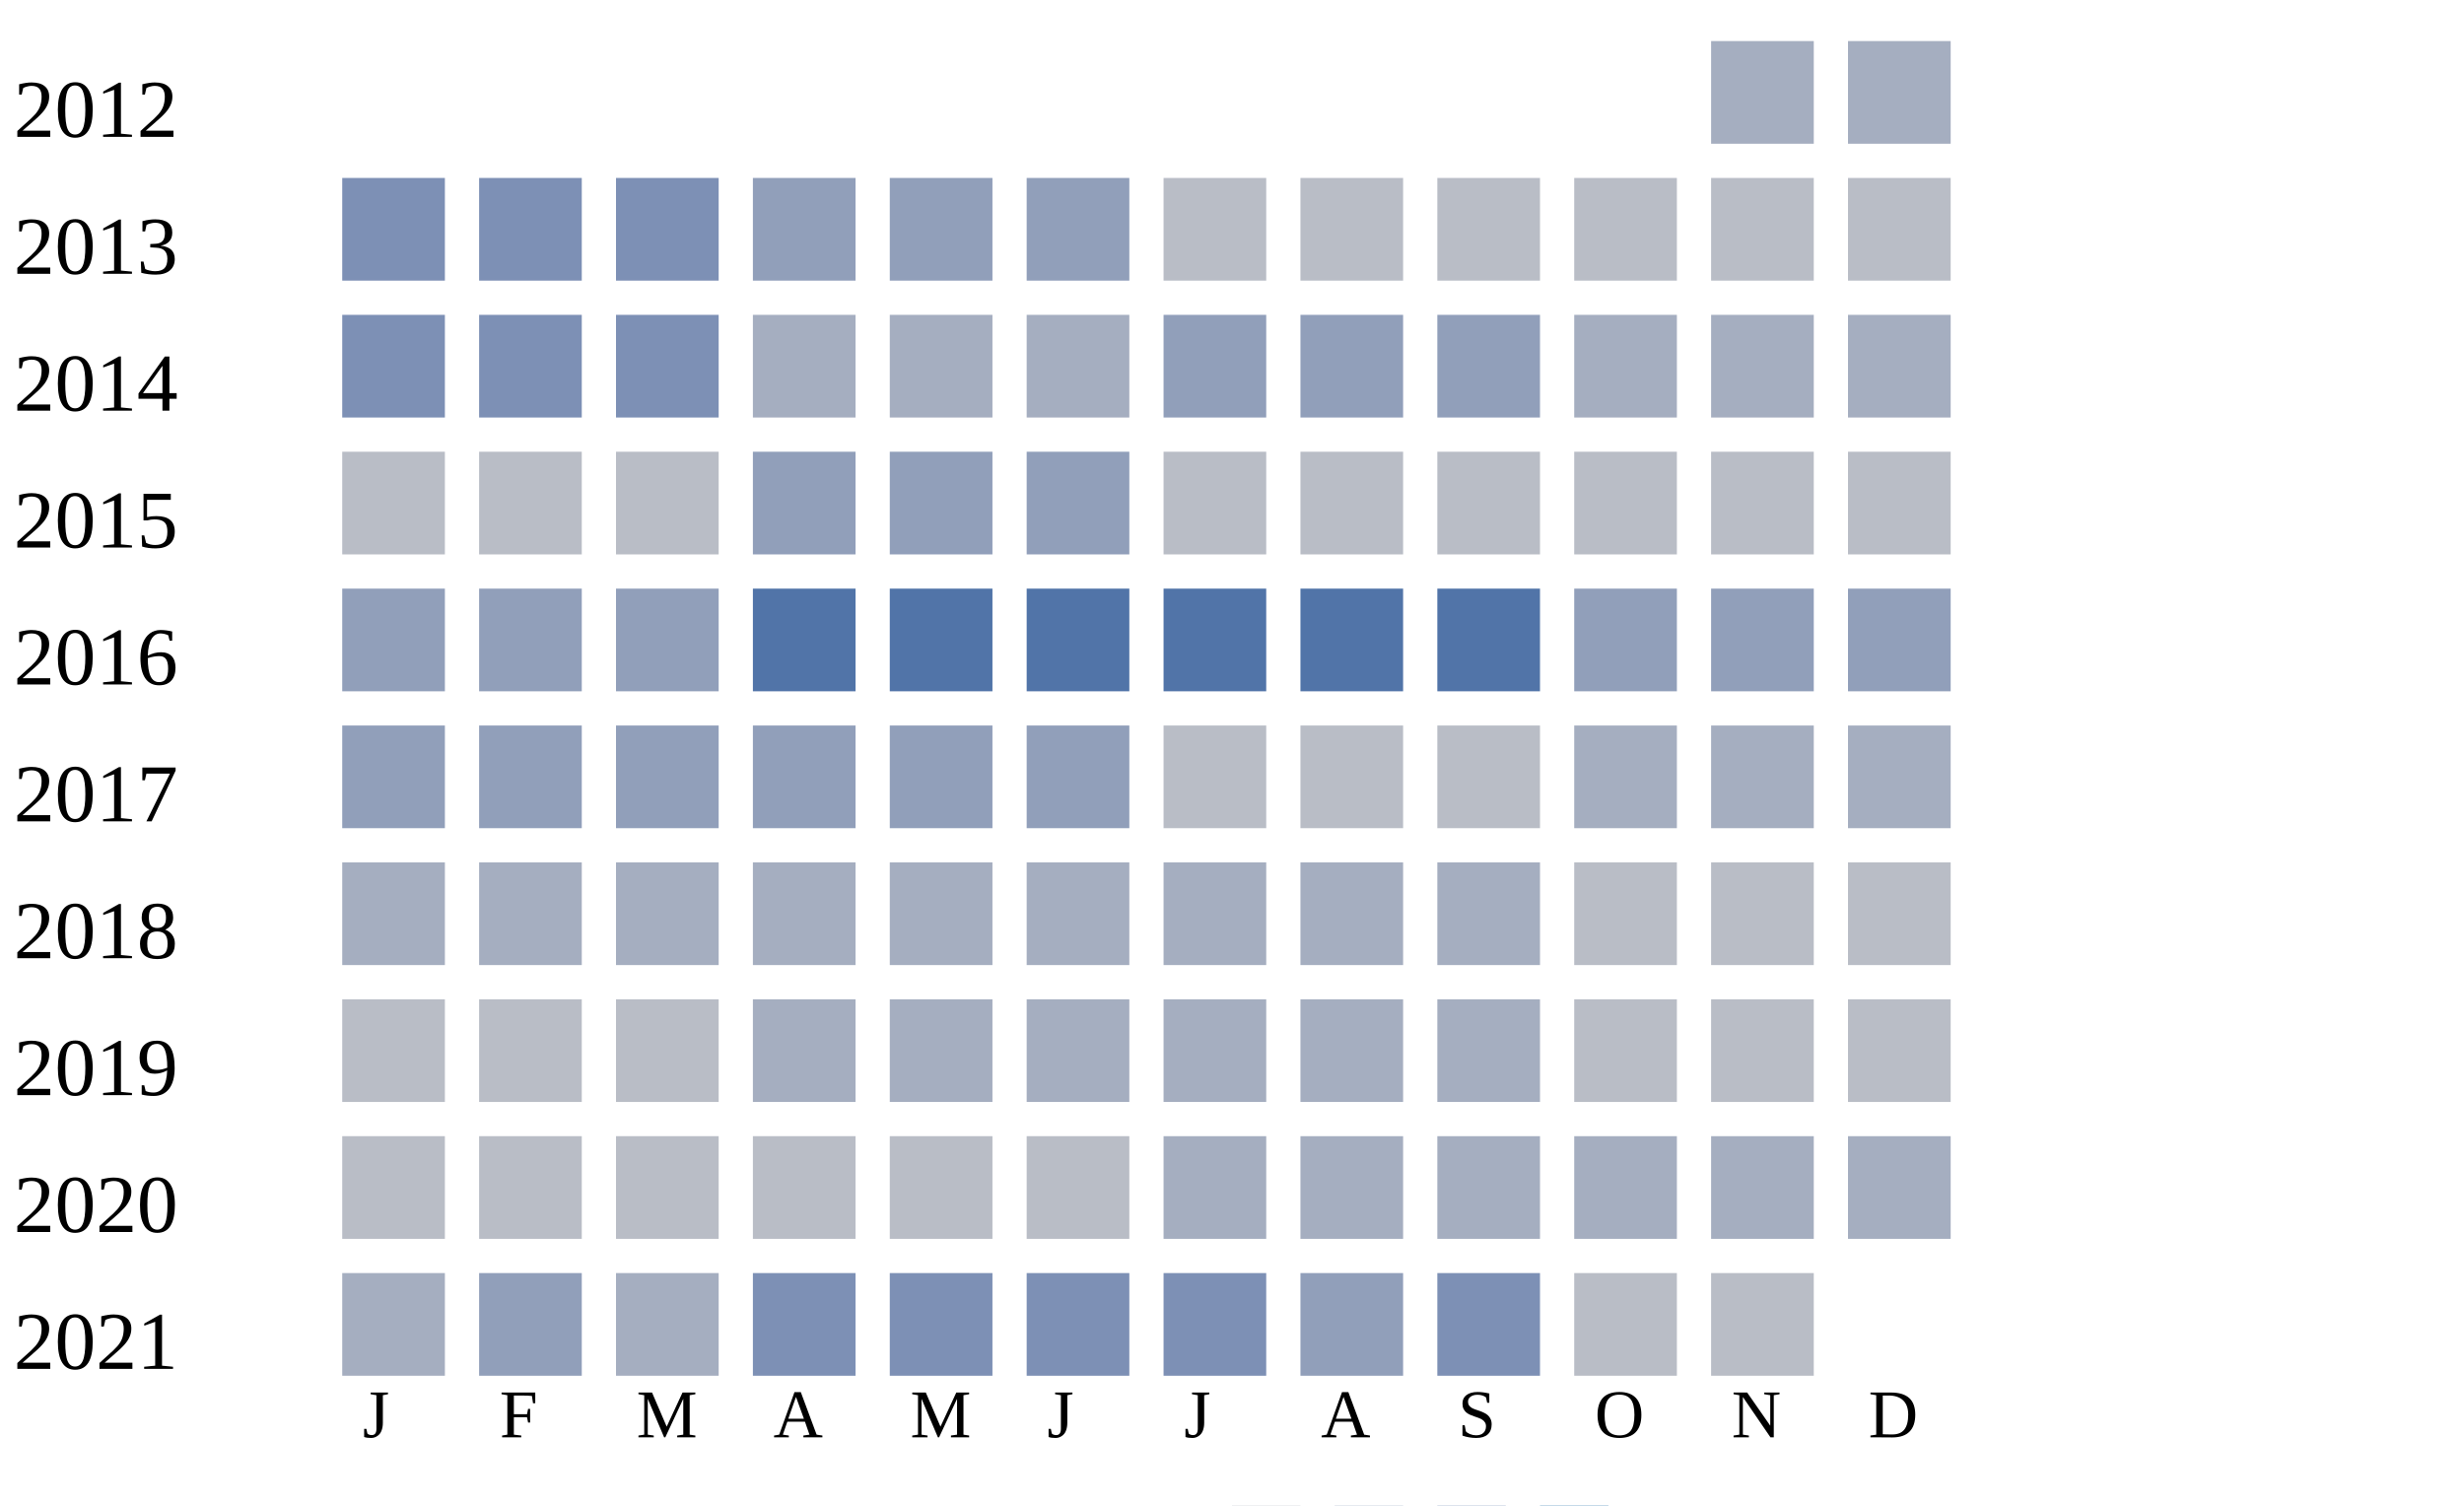
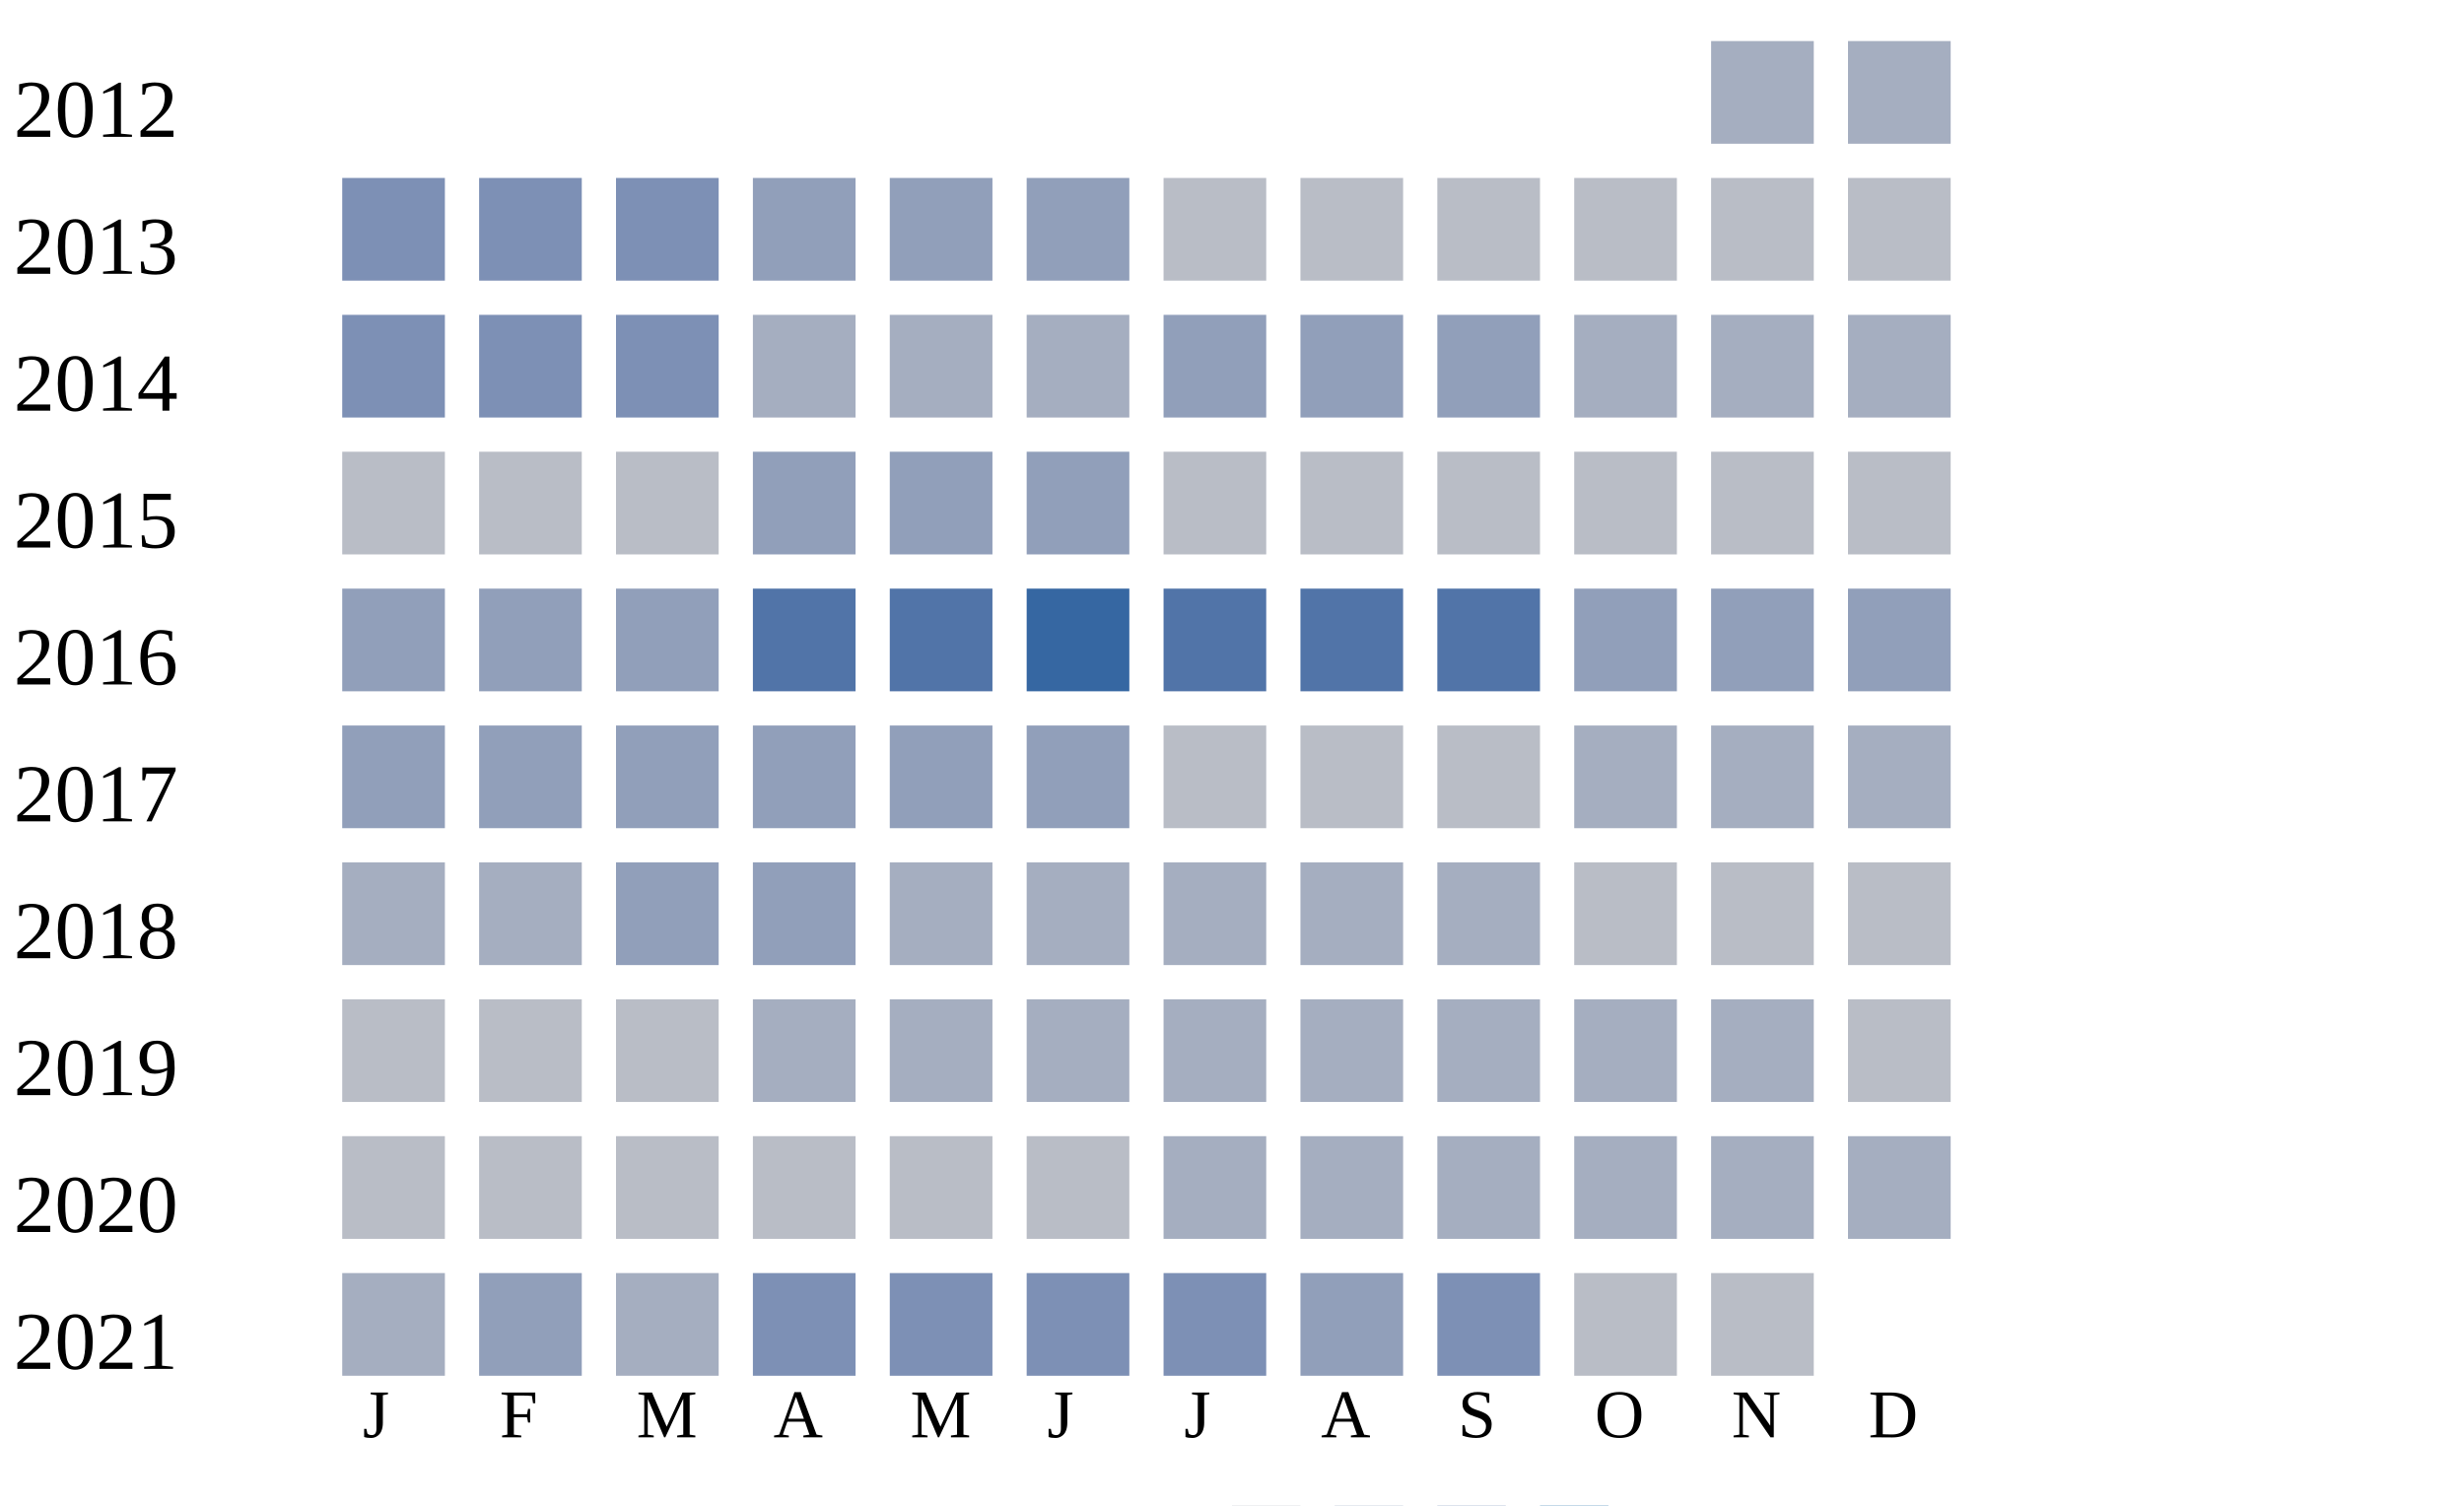
<svg xmlns="http://www.w3.org/2000/svg" width="360" height="220">
  <g transform="translate(0 0)">
    <text x="2" y="20">2012</text>
    <rect x="250" y="6" width="15" height="15" fill="#a5aec0" />
    <rect x="270" y="6" width="15" height="15" fill="#a5aec0" />
  </g>
  <g transform="translate(0 20)">
    <text x="2" y="20">2013</text>
    <rect x="50" y="6" width="15" height="15" fill="#7d90b5" />
    <rect x="70" y="6" width="15" height="15" fill="#7d90b5" />
    <rect x="90" y="6" width="15" height="15" fill="#7d90b5" />
    <rect x="110" y="6" width="15" height="15" fill="#919fba" />
    <rect x="130" y="6" width="15" height="15" fill="#919fba" />
    <rect x="150" y="6" width="15" height="15" fill="#919fba" />
    <rect x="170" y="6" width="15" height="15" fill="#b9bdc6" />
    <rect x="190" y="6" width="15" height="15" fill="#b9bdc6" />
    <rect x="210" y="6" width="15" height="15" fill="#b9bdc6" />
    <rect x="230" y="6" width="15" height="15" fill="#b9bdc6" />
    <rect x="250" y="6" width="15" height="15" fill="#b9bdc6" />
    <rect x="270" y="6" width="15" height="15" fill="#b9bdc6" />
  </g>
  <g transform="translate(0 40)">
    <text x="2" y="20">2014</text>
    <rect x="50" y="6" width="15" height="15" fill="#7d90b5" />
    <rect x="70" y="6" width="15" height="15" fill="#7d90b5" />
    <rect x="90" y="6" width="15" height="15" fill="#7d90b5" />
    <rect x="110" y="6" width="15" height="15" fill="#a5aec0" />
    <rect x="130" y="6" width="15" height="15" fill="#a5aec0" />
    <rect x="150" y="6" width="15" height="15" fill="#a5aec0" />
    <rect x="170" y="6" width="15" height="15" fill="#919fba" />
    <rect x="190" y="6" width="15" height="15" fill="#919fba" />
    <rect x="210" y="6" width="15" height="15" fill="#919fba" />
    <rect x="230" y="6" width="15" height="15" fill="#a5aec0" />
    <rect x="250" y="6" width="15" height="15" fill="#a5aec0" />
    <rect x="270" y="6" width="15" height="15" fill="#a5aec0" />
  </g>
  <g transform="translate(0 60)">
    <text x="2" y="20">2015</text>
    <rect x="50" y="6" width="15" height="15" fill="#b9bdc6" />
    <rect x="70" y="6" width="15" height="15" fill="#b9bdc6" />
    <rect x="90" y="6" width="15" height="15" fill="#b9bdc6" />
    <rect x="110" y="6" width="15" height="15" fill="#919fba" />
    <rect x="130" y="6" width="15" height="15" fill="#919fba" />
    <rect x="150" y="6" width="15" height="15" fill="#919fba" />
    <rect x="170" y="6" width="15" height="15" fill="#b9bdc6" />
    <rect x="190" y="6" width="15" height="15" fill="#b9bdc6" />
    <rect x="210" y="6" width="15" height="15" fill="#b9bdc6" />
    <rect x="230" y="6" width="15" height="15" fill="#b9bdc6" />
    <rect x="250" y="6" width="15" height="15" fill="#b9bdc6" />
    <rect x="270" y="6" width="15" height="15" fill="#b9bdc6" />
  </g>
  <g transform="translate(0 80)">
    <text x="2" y="20">2016</text>
    <rect x="50" y="6" width="15" height="15" fill="#919fba" />
    <rect x="70" y="6" width="15" height="15" fill="#919fba" />
    <rect x="90" y="6" width="15" height="15" fill="#919fba" />
    <rect x="110" y="6" width="15" height="15" fill="#5174a8" />
    <rect x="130" y="6" width="15" height="15" fill="#5174a8" />
-     <rect x="150" y="6" width="15" height="15" fill="#5174a8" />
+     <rect x="150" y="6" width="15" height="15" fill="#3667a2" />
    <rect x="170" y="6" width="15" height="15" fill="#5174a8" />
    <rect x="190" y="6" width="15" height="15" fill="#5174a8" />
    <rect x="210" y="6" width="15" height="15" fill="#5174a8" />
    <rect x="230" y="6" width="15" height="15" fill="#919fba" />
    <rect x="250" y="6" width="15" height="15" fill="#919fba" />
    <rect x="270" y="6" width="15" height="15" fill="#919fba" />
  </g>
  <g transform="translate(0 100)">
    <text x="2" y="20">2017</text>
    <rect x="50" y="6" width="15" height="15" fill="#919fba" />
    <rect x="70" y="6" width="15" height="15" fill="#919fba" />
    <rect x="90" y="6" width="15" height="15" fill="#919fba" />
    <rect x="110" y="6" width="15" height="15" fill="#919fba" />
    <rect x="130" y="6" width="15" height="15" fill="#919fba" />
    <rect x="150" y="6" width="15" height="15" fill="#919fba" />
    <rect x="170" y="6" width="15" height="15" fill="#b9bdc6" />
    <rect x="190" y="6" width="15" height="15" fill="#b9bdc6" />
    <rect x="210" y="6" width="15" height="15" fill="#b9bdc6" />
    <rect x="230" y="6" width="15" height="15" fill="#a5aec0" />
    <rect x="250" y="6" width="15" height="15" fill="#a5aec0" />
    <rect x="270" y="6" width="15" height="15" fill="#a5aec0" />
  </g>
  <g transform="translate(0 120)">
    <text x="2" y="20">2018</text>
    <rect x="50" y="6" width="15" height="15" fill="#a5aec0" />
    <rect x="70" y="6" width="15" height="15" fill="#a5aec0" />
-     <rect x="90" y="6" width="15" height="15" fill="#a5aec0" />
-     <rect x="110" y="6" width="15" height="15" fill="#a5aec0" />
+     <rect x="90" y="6" width="15" height="15" fill="#919fba" />
+     <rect x="110" y="6" width="15" height="15" fill="#919fba" />
    <rect x="130" y="6" width="15" height="15" fill="#a5aec0" />
    <rect x="150" y="6" width="15" height="15" fill="#a5aec0" />
    <rect x="170" y="6" width="15" height="15" fill="#a5aec0" />
    <rect x="190" y="6" width="15" height="15" fill="#a5aec0" />
    <rect x="210" y="6" width="15" height="15" fill="#a5aec0" />
    <rect x="230" y="6" width="15" height="15" fill="#b9bdc6" />
    <rect x="250" y="6" width="15" height="15" fill="#b9bdc6" />
    <rect x="270" y="6" width="15" height="15" fill="#b9bdc6" />
  </g>
  <g transform="translate(0 140)">
    <text x="2" y="20">2019</text>
    <rect x="50" y="6" width="15" height="15" fill="#b9bdc6" />
    <rect x="70" y="6" width="15" height="15" fill="#b9bdc6" />
    <rect x="90" y="6" width="15" height="15" fill="#b9bdc6" />
    <rect x="110" y="6" width="15" height="15" fill="#a5aec0" />
    <rect x="130" y="6" width="15" height="15" fill="#a5aec0" />
    <rect x="150" y="6" width="15" height="15" fill="#a5aec0" />
    <rect x="170" y="6" width="15" height="15" fill="#a5aec0" />
    <rect x="190" y="6" width="15" height="15" fill="#a5aec0" />
    <rect x="210" y="6" width="15" height="15" fill="#a5aec0" />
-     <rect x="230" y="6" width="15" height="15" fill="#b9bdc6" />
-     <rect x="250" y="6" width="15" height="15" fill="#b9bdc6" />
+     <rect x="230" y="6" width="15" height="15" fill="#a5aec0" />
+     <rect x="250" y="6" width="15" height="15" fill="#a5aec0" />
    <rect x="270" y="6" width="15" height="15" fill="#b9bdc6" />
  </g>
  <g transform="translate(0 160)">
    <text x="2" y="20">2020</text>
    <rect x="50" y="6" width="15" height="15" fill="#b9bdc6" />
    <rect x="70" y="6" width="15" height="15" fill="#b9bdc6" />
    <rect x="90" y="6" width="15" height="15" fill="#b9bdc6" />
    <rect x="110" y="6" width="15" height="15" fill="#b9bdc6" />
    <rect x="130" y="6" width="15" height="15" fill="#b9bdc6" />
    <rect x="150" y="6" width="15" height="15" fill="#b9bdc6" />
    <rect x="170" y="6" width="15" height="15" fill="#a5aec0" />
    <rect x="190" y="6" width="15" height="15" fill="#a5aec0" />
    <rect x="210" y="6" width="15" height="15" fill="#a5aec0" />
    <rect x="230" y="6" width="15" height="15" fill="#a5aec0" />
    <rect x="250" y="6" width="15" height="15" fill="#a5aec0" />
    <rect x="270" y="6" width="15" height="15" fill="#a5aec0" />
  </g>
  <g transform="translate(0 180)">
    <text x="2" y="20">2021</text>
    <rect x="50" y="6" width="15" height="15" fill="#a5aec0" />
    <rect x="70" y="6" width="15" height="15" fill="#919fba" />
    <rect x="90" y="6" width="15" height="15" fill="#a5aec0" />
    <rect x="110" y="6" width="15" height="15" fill="#7d90b5" />
    <rect x="130" y="6" width="15" height="15" fill="#7d90b5" />
    <rect x="150" y="6" width="15" height="15" fill="#7d90b5" />
    <rect x="170" y="6" width="15" height="15" fill="#7d90b5" />
    <rect x="190" y="6" width="15" height="15" fill="#919fba" />
    <rect x="210" y="6" width="15" height="15" fill="#7d90b5" />
    <rect x="230" y="6" width="15" height="15" fill="#b9bdc6" />
    <rect x="250" y="6" width="15" height="15" fill="#b9bdc6" />
  </g>
  <text style="font-size: 10px; text-align: center" x="53" y="210">J</text>
  <text style="font-size: 10px; text-align: center" x="73" y="210">F</text>
  <text style="font-size: 10px; text-align: center" x="93" y="210">M</text>
  <text style="font-size: 10px; text-align: center" x="113" y="210">A</text>
  <text style="font-size: 10px; text-align: center" x="133" y="210">M</text>
  <text style="font-size: 10px; text-align: center" x="153" y="210">J</text>
  <text style="font-size: 10px; text-align: center" x="173" y="210">J</text>
  <text style="font-size: 10px; text-align: center" x="193" y="210">A</text>
  <text style="font-size: 10px; text-align: center" x="213" y="210">S</text>
  <text style="font-size: 10px; text-align: center" x="233" y="210">O</text>
  <text style="font-size: 10px; text-align: center" x="253" y="210">N</text>
  <text style="font-size: 10px; text-align: center" x="273" y="210">D</text>
  <text style="font-size: 10px;" x="155" y="229">Less</text>
  <rect fill="#b9bdc6" width="10" height="10" x="180" y="220" />
  <rect fill="#919fba" width="10" height="10" x="195" y="220" />
  <rect fill="#6882ae" width="10" height="10" x="210" y="220" />
  <rect fill="#005a9c" width="10" height="10" x="225" y="220" />
  <text x="240" y="229" style="font-size: 10px;">More</text>
</svg>
